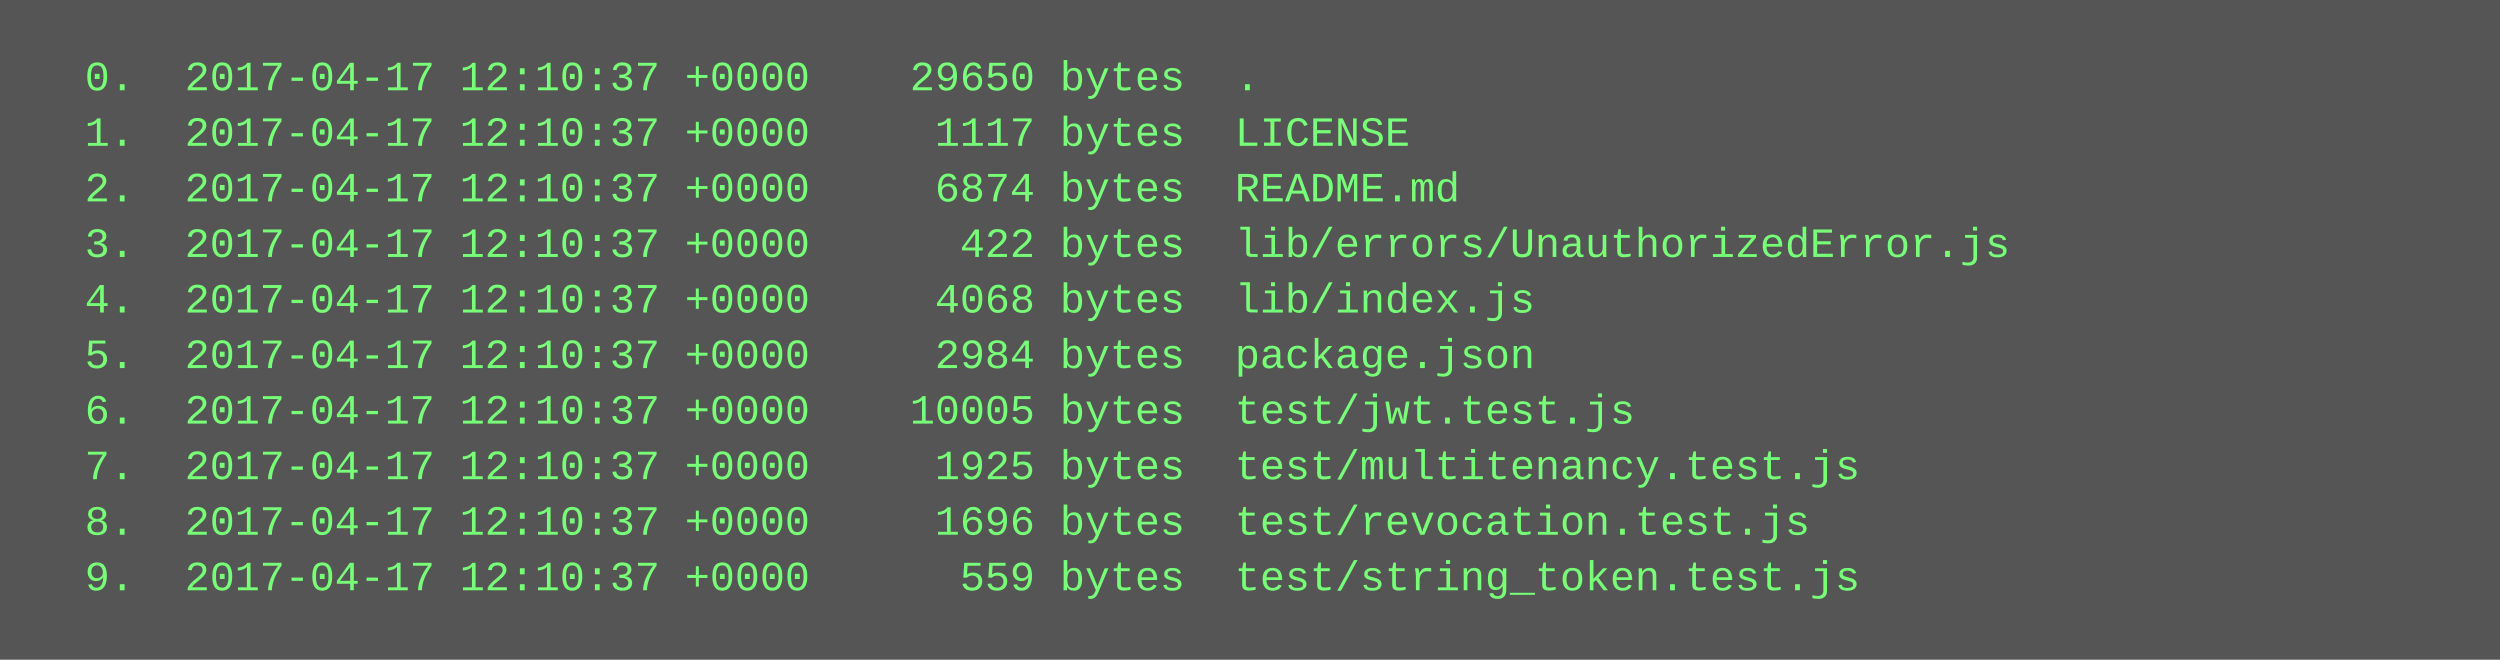
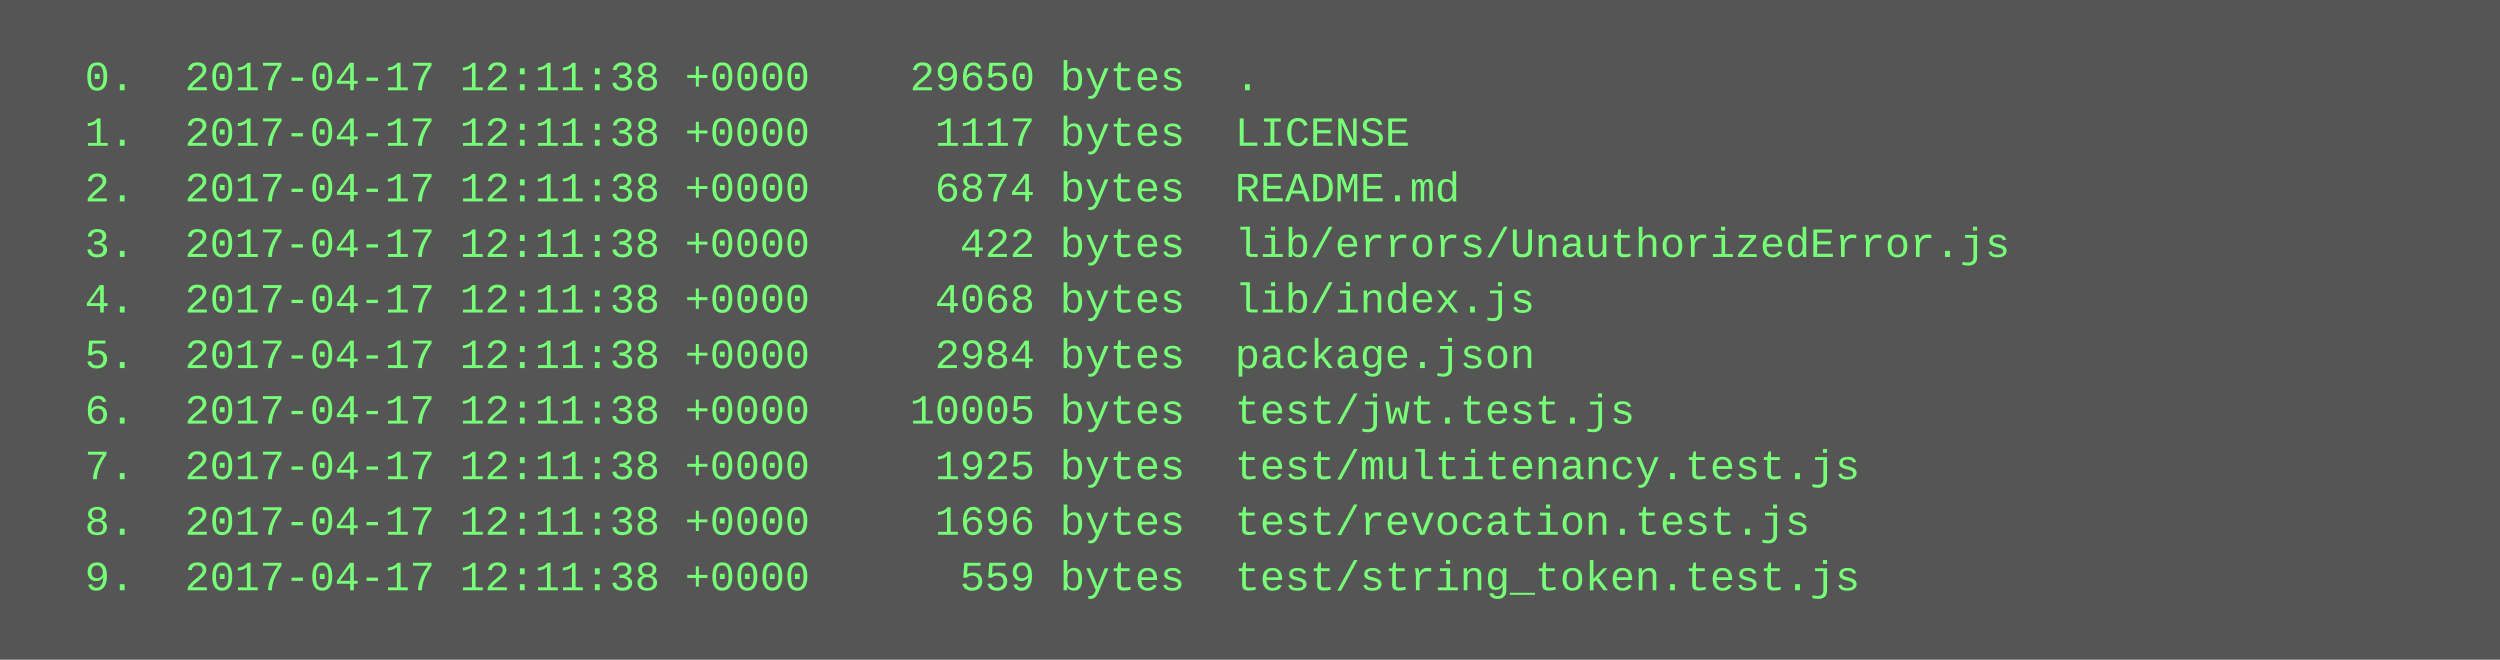
<svg xmlns="http://www.w3.org/2000/svg" height="190" width="720">
  <rect height="190" fill="#555" width="720" />
  <text fill="#7f7" font-family="Courier New" font-size="12" xml:space="preserve">
-     <tspan x="10" y="26">  0.  2017-04-17 12:10:37 +0000    29650 bytes  .</tspan>
-     <tspan x="10" y="42">  1.  2017-04-17 12:10:37 +0000     1117 bytes  LICENSE</tspan>
-     <tspan x="10" y="58">  2.  2017-04-17 12:10:37 +0000     6874 bytes  README.md</tspan>
-     <tspan x="10" y="74">  3.  2017-04-17 12:10:37 +0000      422 bytes  lib/errors/UnauthorizedError.js</tspan>
-     <tspan x="10" y="90">  4.  2017-04-17 12:10:37 +0000     4068 bytes  lib/index.js</tspan>
-     <tspan x="10" y="106">  5.  2017-04-17 12:10:37 +0000     2984 bytes  package.json</tspan>
-     <tspan x="10" y="122">  6.  2017-04-17 12:10:37 +0000    10005 bytes  test/jwt.test.js</tspan>
-     <tspan x="10" y="138">  7.  2017-04-17 12:10:37 +0000     1925 bytes  test/multitenancy.test.js</tspan>
-     <tspan x="10" y="154">  8.  2017-04-17 12:10:37 +0000     1696 bytes  test/revocation.test.js</tspan>
-     <tspan x="10" y="170">  9.  2017-04-17 12:10:37 +0000      559 bytes  test/string_token.test.js</tspan>
+     <tspan x="10" y="26">  0.  2017-04-17 12:11:38 +0000    29650 bytes  .</tspan>
+     <tspan x="10" y="42">  1.  2017-04-17 12:11:38 +0000     1117 bytes  LICENSE</tspan>
+     <tspan x="10" y="58">  2.  2017-04-17 12:11:38 +0000     6874 bytes  README.md</tspan>
+     <tspan x="10" y="74">  3.  2017-04-17 12:11:38 +0000      422 bytes  lib/errors/UnauthorizedError.js</tspan>
+     <tspan x="10" y="90">  4.  2017-04-17 12:11:38 +0000     4068 bytes  lib/index.js</tspan>
+     <tspan x="10" y="106">  5.  2017-04-17 12:11:38 +0000     2984 bytes  package.json</tspan>
+     <tspan x="10" y="122">  6.  2017-04-17 12:11:38 +0000    10005 bytes  test/jwt.test.js</tspan>
+     <tspan x="10" y="138">  7.  2017-04-17 12:11:38 +0000     1925 bytes  test/multitenancy.test.js</tspan>
+     <tspan x="10" y="154">  8.  2017-04-17 12:11:38 +0000     1696 bytes  test/revocation.test.js</tspan>
+     <tspan x="10" y="170">  9.  2017-04-17 12:11:38 +0000      559 bytes  test/string_token.test.js</tspan>
  </text>
</svg>
